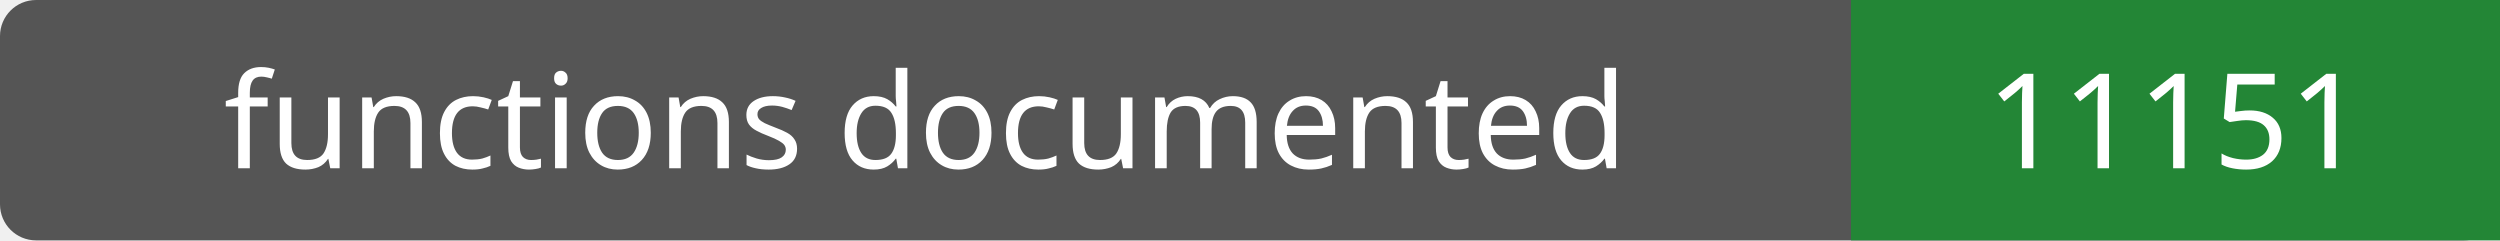
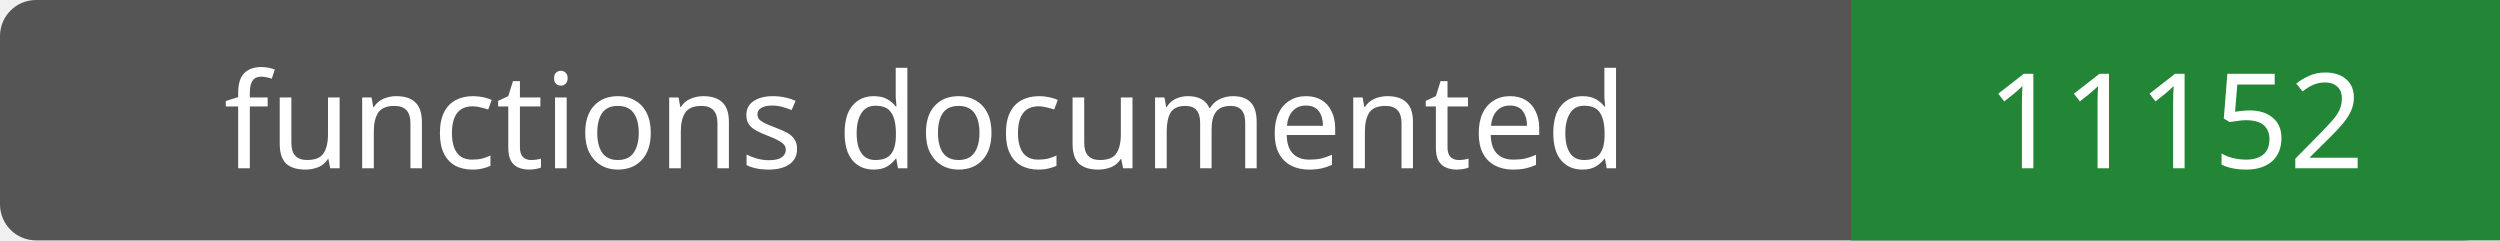
- <svg xmlns="http://www.w3.org/2000/svg" width="208" height="20" role="img" aria-label="functions documented: 11151">
+ <svg xmlns="http://www.w3.org/2000/svg" width="208" height="20" role="img" aria-label="functions documented: 11152">
  <rect width="208" height="20" rx="3" fill="#555" />
  <path fill="#238636" d="M154 0h54v20H154z" />
  <g fill="#fff" text-anchor="middle" font-family="Verdana,sans-serif" font-size="11">
    <text x="77.0" y="14">functions documented</text>
-     <text x="181.0" y="14">11151</text>
+     <text x="181.0" y="14">11152</text>
  </g>
</svg>
